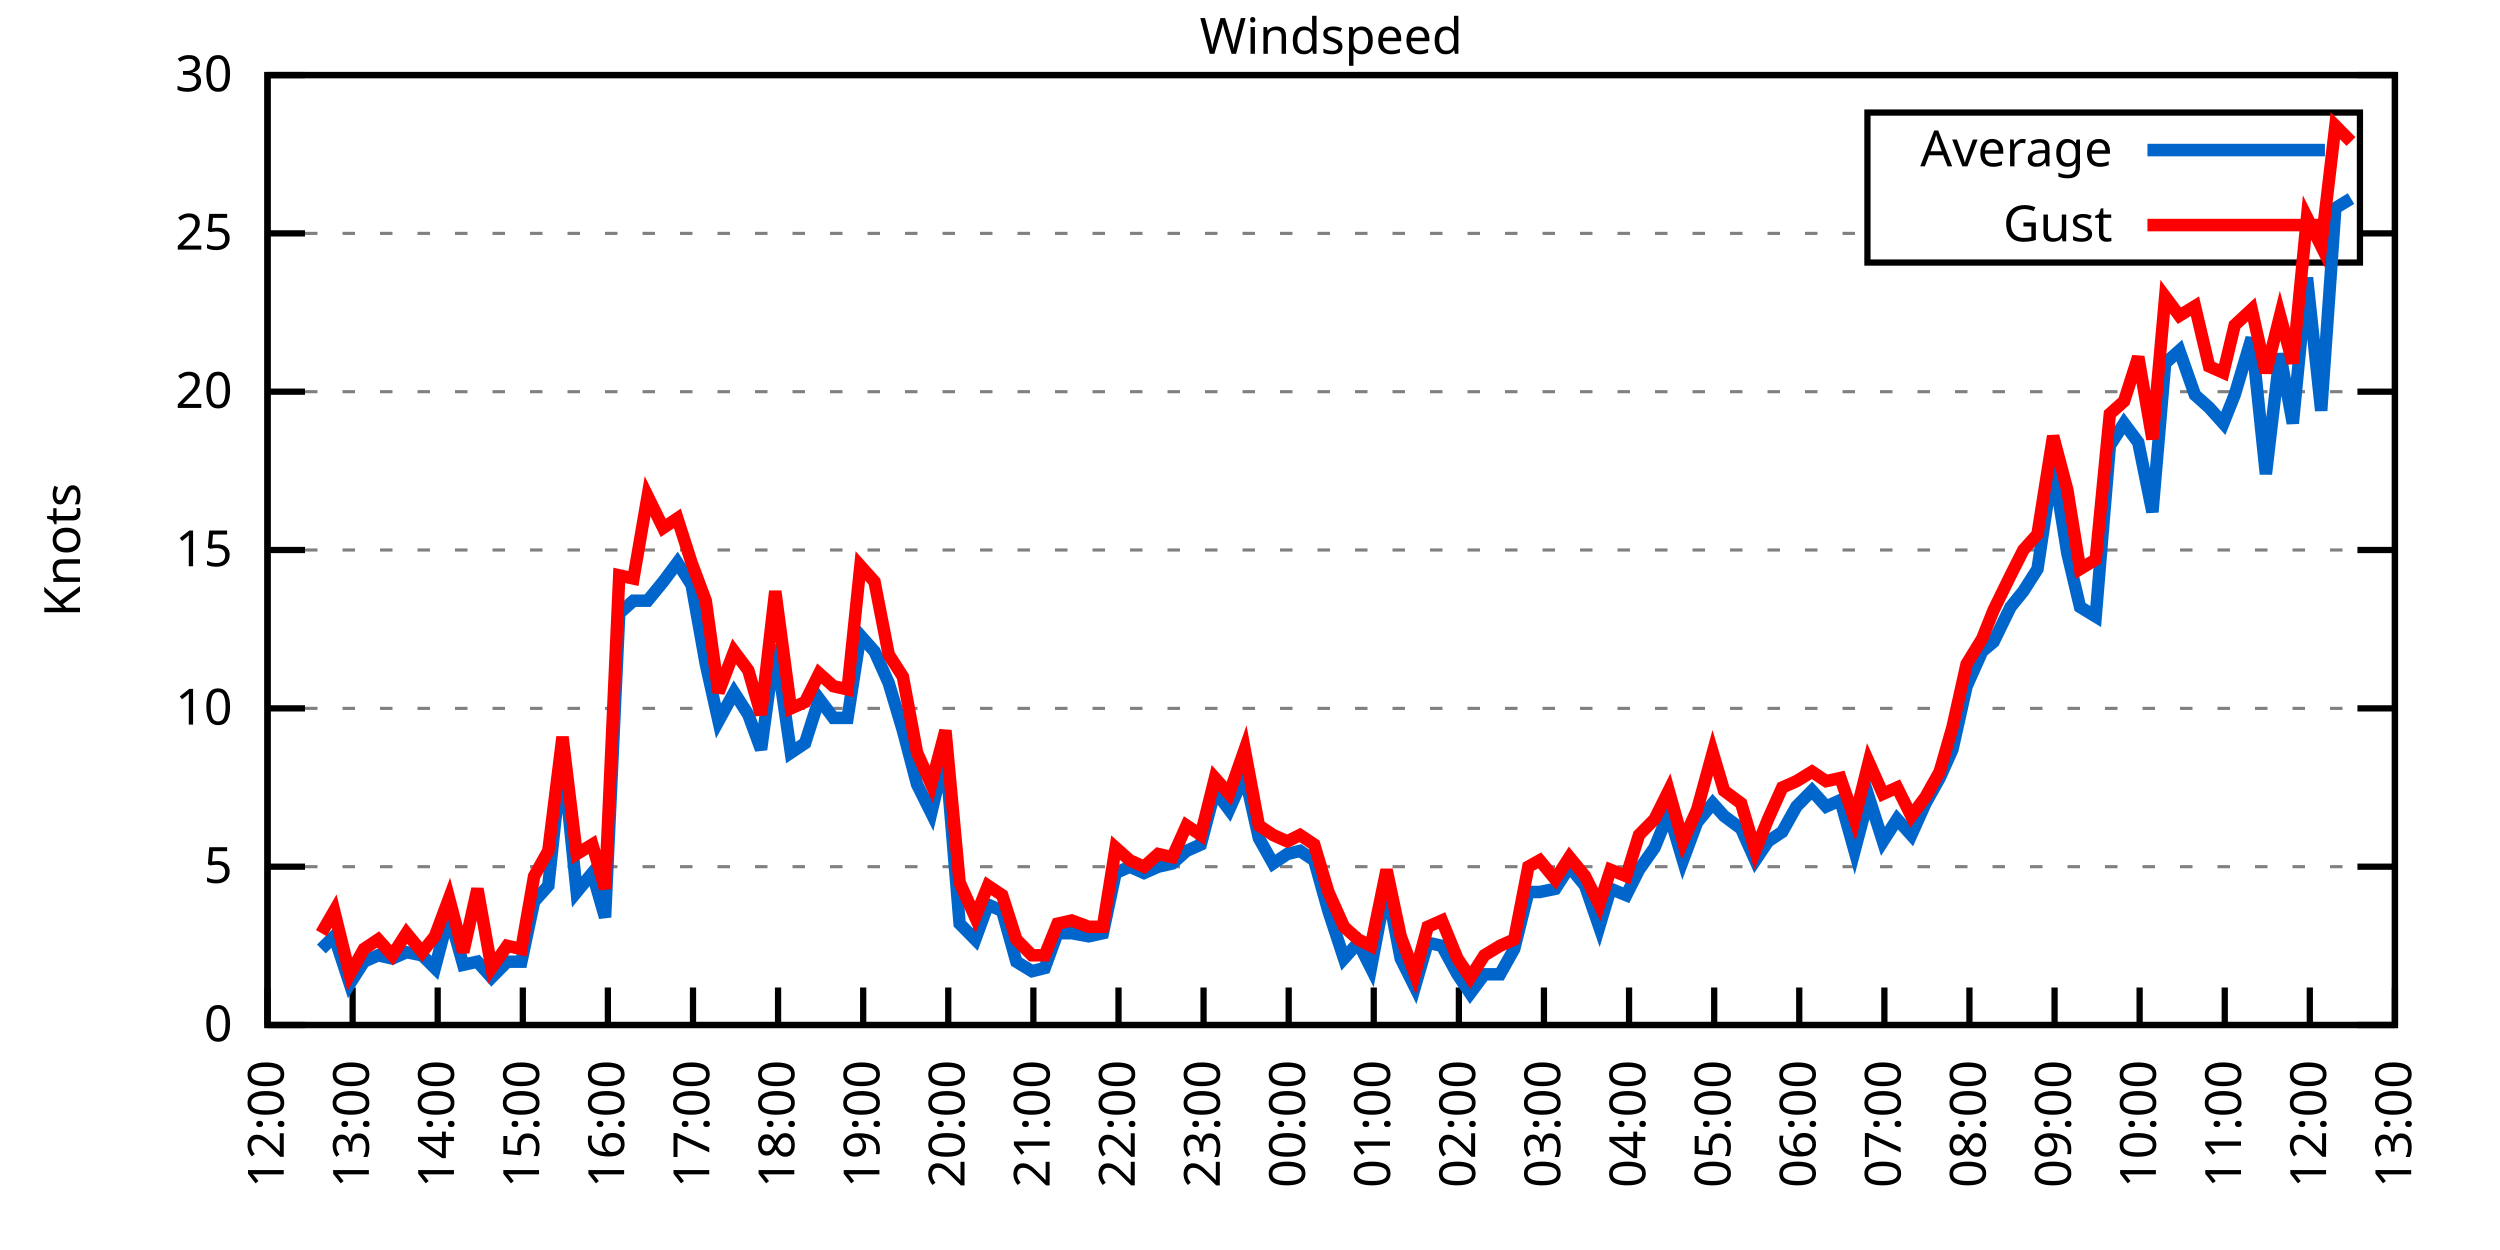
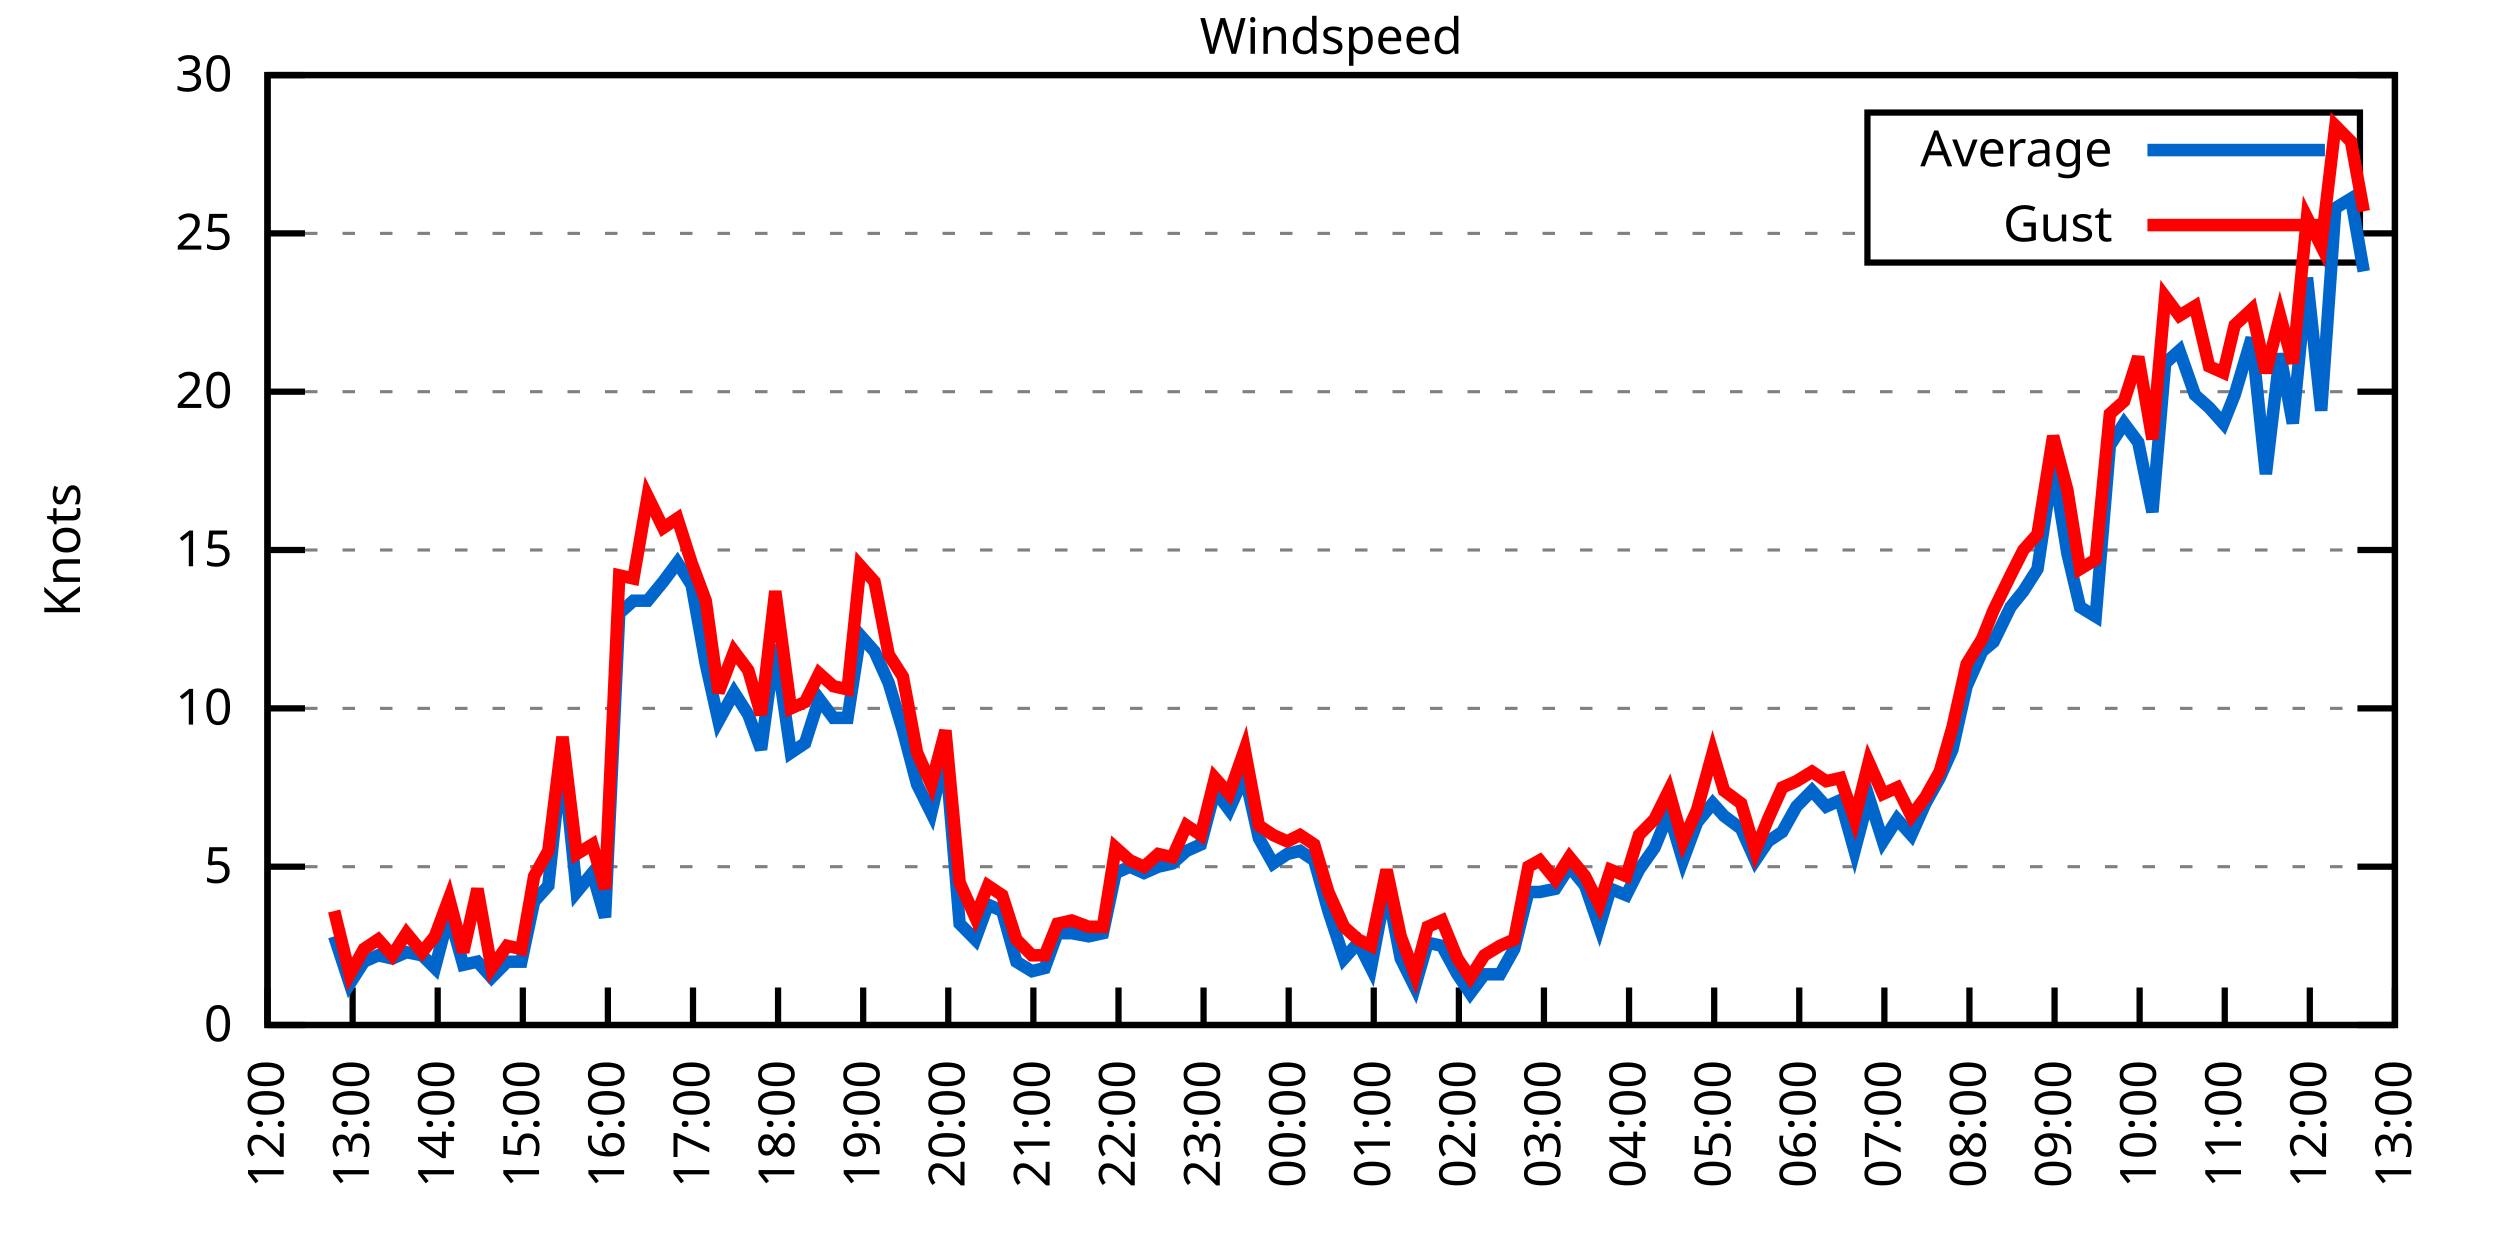
<svg xmlns="http://www.w3.org/2000/svg" xmlns:xlink="http://www.w3.org/1999/xlink" width="400" height="200" viewBox="0 0 400 200">
  <g id="gnuplot_canvas">
    <rect x="0" y="0" width="400" height="200" fill="none" />
    <defs>
      <circle id="gpDot" r="0.5" stroke-width="0.5" stroke="currentColor" />
      <path id="gpPt0" stroke-width="0.333" stroke="currentColor" d="M-1,0 h2 M0,-1 v2" />
      <path id="gpPt1" stroke-width="0.333" stroke="currentColor" d="M-1,-1 L1,1 M1,-1 L-1,1" />
      <path id="gpPt2" stroke-width="0.333" stroke="currentColor" d="M-1,0 L1,0 M0,-1 L0,1 M-1,-1 L1,1 M-1,1 L1,-1" />
      <rect id="gpPt3" stroke-width="0.333" stroke="currentColor" x="-1" y="-1" width="2" height="2" />
      <rect id="gpPt4" stroke-width="0.333" stroke="currentColor" fill="currentColor" x="-1" y="-1" width="2" height="2" />
      <circle id="gpPt5" stroke-width="0.333" stroke="currentColor" cx="0" cy="0" r="1" />
      <use xlink:href="#gpPt5" id="gpPt6" fill="currentColor" stroke="none" />
      <path id="gpPt7" stroke-width="0.333" stroke="currentColor" d="M0,-1.33 L-1.33,0.67 L1.33,0.67 z" />
      <use xlink:href="#gpPt7" id="gpPt8" fill="currentColor" stroke="none" />
      <use xlink:href="#gpPt7" id="gpPt9" stroke="currentColor" transform="rotate(180)" />
      <use xlink:href="#gpPt9" id="gpPt10" fill="currentColor" stroke="none" />
      <use xlink:href="#gpPt3" id="gpPt11" stroke="currentColor" transform="rotate(45)" />
      <use xlink:href="#gpPt11" id="gpPt12" fill="currentColor" stroke="none" />
      <path id="gpPt13" stroke-width="0.333" stroke="currentColor" d="M0,1.330 L1.265,0.411 L0.782,-1.067 L-0.782,-1.076 L-1.265,0.411 z" />
      <use xlink:href="#gpPt13" id="gpPt14" fill="currentColor" stroke="none" />
      <filter id="textbox" filterUnits="objectBoundingBox" x="0" y="0" height="1" width="1">
        <feFlood flood-color="white" flood-opacity="1" result="bgnd" />
        <feComposite in="SourceGraphic" in2="bgnd" operator="atop" />
      </filter>
      <filter id="greybox" filterUnits="objectBoundingBox" x="0" y="0" height="1" width="1">
        <feFlood flood-color="lightgrey" flood-opacity="1" result="grey" />
        <feComposite in="SourceGraphic" in2="grey" operator="atop" />
      </filter>
    </defs>
    <g fill="none" color="white" stroke="currentColor" stroke-width="1.00" stroke-linecap="butt" stroke-linejoin="miter">
</g>
    <g fill="none" color="black" stroke="currentColor" stroke-width="1.00" stroke-linecap="butt" stroke-linejoin="miter">
      <g stroke="none" shape-rendering="crispEdges">
        <polygon fill="rgb(255, 255, 255)" points="42.80,164.00 383.18,164.00 383.18,12.02 42.80,12.02 " />
      </g>
    </g>
    <g fill="none" color="black" stroke="currentColor" stroke-width="1.00" stroke-linecap="butt" stroke-linejoin="miter">
</g>
    <g fill="none" color="black" stroke="black" stroke-width="0.50" stroke-linecap="butt" stroke-linejoin="miter">
</g>
    <g fill="none" color="gray" stroke="currentColor" stroke-width="0.50" stroke-linecap="butt" stroke-linejoin="miter">
      <path stroke="gray" stroke-dasharray="2,4" class="gridline" d="M42.80,164.00 L383.19,164.00  " />
    </g>
    <g fill="none" color="gray" stroke="gray" stroke-width="1.00" stroke-linecap="butt" stroke-linejoin="miter">
</g>
    <g fill="none" color="black" stroke="currentColor" stroke-width="1.00" stroke-linecap="butt" stroke-linejoin="miter">
      <path stroke="black" d="M42.80,164.00 L48.80,164.00 M383.19,164.00 L377.19,164.00  " />
      <g transform="translate(37.20,166.60)" stroke="none" fill="black" font-family="Sans" font-size="8.00" text-anchor="end">
        <text>
          <tspan font-family="Sans"> 0</tspan>
        </text>
      </g>
    </g>
    <g fill="none" color="black" stroke="currentColor" stroke-width="1.00" stroke-linecap="butt" stroke-linejoin="miter">
</g>
    <g fill="none" color="black" stroke="black" stroke-width="0.50" stroke-linecap="butt" stroke-linejoin="miter">
</g>
    <g fill="none" color="gray" stroke="currentColor" stroke-width="0.50" stroke-linecap="butt" stroke-linejoin="miter">
      <path stroke="gray" stroke-dasharray="2,4" class="gridline" d="M42.80,138.67 L383.19,138.67  " />
    </g>
    <g fill="none" color="gray" stroke="gray" stroke-width="1.00" stroke-linecap="butt" stroke-linejoin="miter">
</g>
    <g fill="none" color="black" stroke="currentColor" stroke-width="1.00" stroke-linecap="butt" stroke-linejoin="miter">
      <path stroke="black" d="M42.80,138.67 L48.80,138.67 M383.19,138.67 L377.19,138.67  " />
      <g transform="translate(37.20,141.27)" stroke="none" fill="black" font-family="Sans" font-size="8.00" text-anchor="end">
        <text>
          <tspan font-family="Sans"> 5</tspan>
        </text>
      </g>
    </g>
    <g fill="none" color="black" stroke="currentColor" stroke-width="1.00" stroke-linecap="butt" stroke-linejoin="miter">
</g>
    <g fill="none" color="black" stroke="black" stroke-width="0.50" stroke-linecap="butt" stroke-linejoin="miter">
</g>
    <g fill="none" color="gray" stroke="currentColor" stroke-width="0.50" stroke-linecap="butt" stroke-linejoin="miter">
      <path stroke="gray" stroke-dasharray="2,4" class="gridline" d="M42.80,113.34 L383.19,113.34  " />
    </g>
    <g fill="none" color="gray" stroke="gray" stroke-width="1.00" stroke-linecap="butt" stroke-linejoin="miter">
</g>
    <g fill="none" color="black" stroke="currentColor" stroke-width="1.00" stroke-linecap="butt" stroke-linejoin="miter">
      <path stroke="black" d="M42.80,113.34 L48.80,113.34 M383.19,113.34 L377.19,113.34  " />
      <g transform="translate(37.20,115.94)" stroke="none" fill="black" font-family="Sans" font-size="8.00" text-anchor="end">
        <text>
          <tspan font-family="Sans"> 10</tspan>
        </text>
      </g>
    </g>
    <g fill="none" color="black" stroke="currentColor" stroke-width="1.00" stroke-linecap="butt" stroke-linejoin="miter">
</g>
    <g fill="none" color="black" stroke="black" stroke-width="0.50" stroke-linecap="butt" stroke-linejoin="miter">
</g>
    <g fill="none" color="gray" stroke="currentColor" stroke-width="0.50" stroke-linecap="butt" stroke-linejoin="miter">
      <path stroke="gray" stroke-dasharray="2,4" class="gridline" d="M42.80,88.00 L383.19,88.00  " />
    </g>
    <g fill="none" color="gray" stroke="gray" stroke-width="1.00" stroke-linecap="butt" stroke-linejoin="miter">
</g>
    <g fill="none" color="black" stroke="currentColor" stroke-width="1.00" stroke-linecap="butt" stroke-linejoin="miter">
      <path stroke="black" d="M42.80,88.00 L48.80,88.00 M383.19,88.00 L377.19,88.00  " />
      <g transform="translate(37.20,90.60)" stroke="none" fill="black" font-family="Sans" font-size="8.00" text-anchor="end">
        <text>
          <tspan font-family="Sans"> 15</tspan>
        </text>
      </g>
    </g>
    <g fill="none" color="black" stroke="currentColor" stroke-width="1.00" stroke-linecap="butt" stroke-linejoin="miter">
</g>
    <g fill="none" color="black" stroke="black" stroke-width="0.50" stroke-linecap="butt" stroke-linejoin="miter">
</g>
    <g fill="none" color="gray" stroke="currentColor" stroke-width="0.50" stroke-linecap="butt" stroke-linejoin="miter">
      <path stroke="gray" stroke-dasharray="2,4" class="gridline" d="M42.80,62.67 L383.19,62.67  " />
    </g>
    <g fill="none" color="gray" stroke="gray" stroke-width="1.00" stroke-linecap="butt" stroke-linejoin="miter">
</g>
    <g fill="none" color="black" stroke="currentColor" stroke-width="1.00" stroke-linecap="butt" stroke-linejoin="miter">
      <path stroke="black" d="M42.80,62.67 L48.80,62.67 M383.19,62.67 L377.19,62.67  " />
      <g transform="translate(37.20,65.27)" stroke="none" fill="black" font-family="Sans" font-size="8.00" text-anchor="end">
        <text>
          <tspan font-family="Sans"> 20</tspan>
        </text>
      </g>
    </g>
    <g fill="none" color="black" stroke="currentColor" stroke-width="1.00" stroke-linecap="butt" stroke-linejoin="miter">
</g>
    <g fill="none" color="black" stroke="black" stroke-width="0.50" stroke-linecap="butt" stroke-linejoin="miter">
</g>
    <g fill="none" color="gray" stroke="currentColor" stroke-width="0.50" stroke-linecap="butt" stroke-linejoin="miter">
      <path stroke="gray" stroke-dasharray="2,4" class="gridline" d="M42.80,37.34 L298.79,37.34 M377.59,37.34 L383.19,37.34  " />
    </g>
    <g fill="none" color="gray" stroke="gray" stroke-width="1.00" stroke-linecap="butt" stroke-linejoin="miter">
</g>
    <g fill="none" color="black" stroke="currentColor" stroke-width="1.00" stroke-linecap="butt" stroke-linejoin="miter">
      <path stroke="black" d="M42.80,37.34 L48.80,37.34 M383.19,37.34 L377.19,37.34  " />
      <g transform="translate(37.20,39.94)" stroke="none" fill="black" font-family="Sans" font-size="8.00" text-anchor="end">
        <text>
          <tspan font-family="Sans"> 25</tspan>
        </text>
      </g>
    </g>
    <g fill="none" color="black" stroke="currentColor" stroke-width="1.00" stroke-linecap="butt" stroke-linejoin="miter">
</g>
    <g fill="none" color="black" stroke="black" stroke-width="0.50" stroke-linecap="butt" stroke-linejoin="miter">
</g>
    <g fill="none" color="gray" stroke="currentColor" stroke-width="0.50" stroke-linecap="butt" stroke-linejoin="miter">
      <path stroke="gray" stroke-dasharray="2,4" class="gridline" d="M42.80,12.01 L383.19,12.01  " />
    </g>
    <g fill="none" color="gray" stroke="gray" stroke-width="1.00" stroke-linecap="butt" stroke-linejoin="miter">
</g>
    <g fill="none" color="black" stroke="currentColor" stroke-width="1.00" stroke-linecap="butt" stroke-linejoin="miter">
      <path stroke="black" d="M42.80,12.01 L48.80,12.01 M383.19,12.01 L377.19,12.01  " />
      <g transform="translate(37.20,14.61)" stroke="none" fill="black" font-family="Sans" font-size="8.00" text-anchor="end">
        <text>
          <tspan font-family="Sans"> 30</tspan>
        </text>
      </g>
    </g>
    <g fill="none" color="black" stroke="currentColor" stroke-width="1.00" stroke-linecap="butt" stroke-linejoin="miter">
      <path stroke="black" d="M42.80,164.00 L42.80,158.00  " />
      <g transform="translate(45.40,169.60) rotate(270.00)" stroke="none" fill="black" font-family="Sans" font-size="8.00" text-anchor="end">
        <text>
          <tspan font-family="Sans">12:00</tspan>
        </text>
      </g>
    </g>
    <g fill="none" color="black" stroke="currentColor" stroke-width="1.00" stroke-linecap="butt" stroke-linejoin="miter">
      <path stroke="black" d="M56.42,164.00 L56.42,158.00  " />
      <g transform="translate(59.02,169.60) rotate(270.00)" stroke="none" fill="black" font-family="Sans" font-size="8.00" text-anchor="end">
        <text>
          <tspan font-family="Sans">13:00</tspan>
        </text>
      </g>
    </g>
    <g fill="none" color="black" stroke="currentColor" stroke-width="1.00" stroke-linecap="butt" stroke-linejoin="miter">
      <path stroke="black" d="M70.03,164.00 L70.03,158.00  " />
      <g transform="translate(72.63,169.60) rotate(270.00)" stroke="none" fill="black" font-family="Sans" font-size="8.00" text-anchor="end">
        <text>
          <tspan font-family="Sans">14:00</tspan>
        </text>
      </g>
    </g>
    <g fill="none" color="black" stroke="currentColor" stroke-width="1.00" stroke-linecap="butt" stroke-linejoin="miter">
      <path stroke="black" d="M83.65,164.00 L83.65,158.00  " />
      <g transform="translate(86.25,169.60) rotate(270.00)" stroke="none" fill="black" font-family="Sans" font-size="8.00" text-anchor="end">
        <text>
          <tspan font-family="Sans">15:00</tspan>
        </text>
      </g>
    </g>
    <g fill="none" color="black" stroke="currentColor" stroke-width="1.00" stroke-linecap="butt" stroke-linejoin="miter">
      <path stroke="black" d="M97.26,164.00 L97.26,158.00  " />
      <g transform="translate(99.86,169.60) rotate(270.00)" stroke="none" fill="black" font-family="Sans" font-size="8.00" text-anchor="end">
        <text>
          <tspan font-family="Sans">16:00</tspan>
        </text>
      </g>
    </g>
    <g fill="none" color="black" stroke="currentColor" stroke-width="1.00" stroke-linecap="butt" stroke-linejoin="miter">
      <path stroke="black" d="M110.88,164.00 L110.88,158.00  " />
      <g transform="translate(113.48,169.60) rotate(270.00)" stroke="none" fill="black" font-family="Sans" font-size="8.00" text-anchor="end">
        <text>
          <tspan font-family="Sans">17:00</tspan>
        </text>
      </g>
    </g>
    <g fill="none" color="black" stroke="currentColor" stroke-width="1.00" stroke-linecap="butt" stroke-linejoin="miter">
      <path stroke="black" d="M124.49,164.00 L124.49,158.00  " />
      <g transform="translate(127.09,169.60) rotate(270.00)" stroke="none" fill="black" font-family="Sans" font-size="8.00" text-anchor="end">
        <text>
          <tspan font-family="Sans">18:00</tspan>
        </text>
      </g>
    </g>
    <g fill="none" color="black" stroke="currentColor" stroke-width="1.00" stroke-linecap="butt" stroke-linejoin="miter">
      <path stroke="black" d="M138.11,164.00 L138.11,158.00  " />
      <g transform="translate(140.71,169.60) rotate(270.00)" stroke="none" fill="black" font-family="Sans" font-size="8.00" text-anchor="end">
        <text>
          <tspan font-family="Sans">19:00</tspan>
        </text>
      </g>
    </g>
    <g fill="none" color="black" stroke="currentColor" stroke-width="1.00" stroke-linecap="butt" stroke-linejoin="miter">
      <path stroke="black" d="M151.72,164.00 L151.72,158.00  " />
      <g transform="translate(154.32,169.60) rotate(270.00)" stroke="none" fill="black" font-family="Sans" font-size="8.00" text-anchor="end">
        <text>
          <tspan font-family="Sans">20:00</tspan>
        </text>
      </g>
    </g>
    <g fill="none" color="black" stroke="currentColor" stroke-width="1.00" stroke-linecap="butt" stroke-linejoin="miter">
      <path stroke="black" d="M165.34,164.00 L165.34,158.00  " />
      <g transform="translate(167.94,169.60) rotate(270.00)" stroke="none" fill="black" font-family="Sans" font-size="8.00" text-anchor="end">
        <text>
          <tspan font-family="Sans">21:00</tspan>
        </text>
      </g>
    </g>
    <g fill="none" color="black" stroke="currentColor" stroke-width="1.00" stroke-linecap="butt" stroke-linejoin="miter">
      <path stroke="black" d="M178.96,164.00 L178.96,158.00  " />
      <g transform="translate(181.56,169.60) rotate(270.00)" stroke="none" fill="black" font-family="Sans" font-size="8.00" text-anchor="end">
        <text>
          <tspan font-family="Sans">22:00</tspan>
        </text>
      </g>
    </g>
    <g fill="none" color="black" stroke="currentColor" stroke-width="1.00" stroke-linecap="butt" stroke-linejoin="miter">
      <path stroke="black" d="M192.57,164.00 L192.57,158.00  " />
      <g transform="translate(195.17,169.60) rotate(270.00)" stroke="none" fill="black" font-family="Sans" font-size="8.00" text-anchor="end">
        <text>
          <tspan font-family="Sans">23:00</tspan>
        </text>
      </g>
    </g>
    <g fill="none" color="black" stroke="currentColor" stroke-width="1.00" stroke-linecap="butt" stroke-linejoin="miter">
      <path stroke="black" d="M206.19,164.00 L206.19,158.00  " />
      <g transform="translate(208.79,169.60) rotate(270.00)" stroke="none" fill="black" font-family="Sans" font-size="8.00" text-anchor="end">
        <text>
          <tspan font-family="Sans">00:00</tspan>
        </text>
      </g>
    </g>
    <g fill="none" color="black" stroke="currentColor" stroke-width="1.00" stroke-linecap="butt" stroke-linejoin="miter">
      <path stroke="black" d="M219.80,164.00 L219.80,158.00  " />
      <g transform="translate(222.40,169.60) rotate(270.00)" stroke="none" fill="black" font-family="Sans" font-size="8.00" text-anchor="end">
        <text>
          <tspan font-family="Sans">01:00</tspan>
        </text>
      </g>
    </g>
    <g fill="none" color="black" stroke="currentColor" stroke-width="1.00" stroke-linecap="butt" stroke-linejoin="miter">
      <path stroke="black" d="M233.42,164.00 L233.42,158.00  " />
      <g transform="translate(236.02,169.60) rotate(270.00)" stroke="none" fill="black" font-family="Sans" font-size="8.00" text-anchor="end">
        <text>
          <tspan font-family="Sans">02:00</tspan>
        </text>
      </g>
    </g>
    <g fill="none" color="black" stroke="currentColor" stroke-width="1.00" stroke-linecap="butt" stroke-linejoin="miter">
      <path stroke="black" d="M247.03,164.00 L247.03,158.00  " />
      <g transform="translate(249.63,169.60) rotate(270.00)" stroke="none" fill="black" font-family="Sans" font-size="8.00" text-anchor="end">
        <text>
          <tspan font-family="Sans">03:00</tspan>
        </text>
      </g>
    </g>
    <g fill="none" color="black" stroke="currentColor" stroke-width="1.00" stroke-linecap="butt" stroke-linejoin="miter">
      <path stroke="black" d="M260.65,164.00 L260.65,158.00  " />
      <g transform="translate(263.25,169.60) rotate(270.00)" stroke="none" fill="black" font-family="Sans" font-size="8.00" text-anchor="end">
        <text>
          <tspan font-family="Sans">04:00</tspan>
        </text>
      </g>
    </g>
    <g fill="none" color="black" stroke="currentColor" stroke-width="1.00" stroke-linecap="butt" stroke-linejoin="miter">
      <path stroke="black" d="M274.27,164.00 L274.27,158.00  " />
      <g transform="translate(276.87,169.60) rotate(270.00)" stroke="none" fill="black" font-family="Sans" font-size="8.00" text-anchor="end">
        <text>
          <tspan font-family="Sans">05:00</tspan>
        </text>
      </g>
    </g>
    <g fill="none" color="black" stroke="currentColor" stroke-width="1.00" stroke-linecap="butt" stroke-linejoin="miter">
      <path stroke="black" d="M287.88,164.00 L287.88,158.00  " />
      <g transform="translate(290.48,169.60) rotate(270.00)" stroke="none" fill="black" font-family="Sans" font-size="8.00" text-anchor="end">
        <text>
          <tspan font-family="Sans">06:00</tspan>
        </text>
      </g>
    </g>
    <g fill="none" color="black" stroke="currentColor" stroke-width="1.00" stroke-linecap="butt" stroke-linejoin="miter">
      <path stroke="black" d="M301.50,164.00 L301.50,158.00  " />
      <g transform="translate(304.10,169.60) rotate(270.00)" stroke="none" fill="black" font-family="Sans" font-size="8.00" text-anchor="end">
        <text>
          <tspan font-family="Sans">07:00</tspan>
        </text>
      </g>
    </g>
    <g fill="none" color="black" stroke="currentColor" stroke-width="1.00" stroke-linecap="butt" stroke-linejoin="miter">
      <path stroke="black" d="M315.11,164.00 L315.11,158.00  " />
      <g transform="translate(317.71,169.60) rotate(270.00)" stroke="none" fill="black" font-family="Sans" font-size="8.00" text-anchor="end">
        <text>
          <tspan font-family="Sans">08:00</tspan>
        </text>
      </g>
    </g>
    <g fill="none" color="black" stroke="currentColor" stroke-width="1.00" stroke-linecap="butt" stroke-linejoin="miter">
      <path stroke="black" d="M328.73,164.00 L328.73,158.00  " />
      <g transform="translate(331.33,169.60) rotate(270.00)" stroke="none" fill="black" font-family="Sans" font-size="8.00" text-anchor="end">
        <text>
          <tspan font-family="Sans">09:00</tspan>
        </text>
      </g>
    </g>
    <g fill="none" color="black" stroke="currentColor" stroke-width="1.00" stroke-linecap="butt" stroke-linejoin="miter">
      <path stroke="black" d="M342.34,164.00 L342.34,158.00  " />
      <g transform="translate(344.94,169.60) rotate(270.00)" stroke="none" fill="black" font-family="Sans" font-size="8.00" text-anchor="end">
        <text>
          <tspan font-family="Sans">10:00</tspan>
        </text>
      </g>
    </g>
    <g fill="none" color="black" stroke="currentColor" stroke-width="1.00" stroke-linecap="butt" stroke-linejoin="miter">
      <path stroke="black" d="M355.96,164.00 L355.96,158.00  " />
      <g transform="translate(358.56,169.60) rotate(270.00)" stroke="none" fill="black" font-family="Sans" font-size="8.00" text-anchor="end">
        <text>
          <tspan font-family="Sans">11:00</tspan>
        </text>
      </g>
    </g>
    <g fill="none" color="black" stroke="currentColor" stroke-width="1.00" stroke-linecap="butt" stroke-linejoin="miter">
      <path stroke="black" d="M369.57,164.00 L369.57,158.00  " />
      <g transform="translate(372.17,169.60) rotate(270.00)" stroke="none" fill="black" font-family="Sans" font-size="8.00" text-anchor="end">
        <text>
          <tspan font-family="Sans">12:00</tspan>
        </text>
      </g>
    </g>
    <g fill="none" color="black" stroke="currentColor" stroke-width="1.00" stroke-linecap="butt" stroke-linejoin="miter">
      <path stroke="black" d="M383.19,164.00 L383.19,158.00  " />
      <g transform="translate(385.79,169.60) rotate(270.00)" stroke="none" fill="black" font-family="Sans" font-size="8.00" text-anchor="end">
        <text>
          <tspan font-family="Sans">13:00</tspan>
        </text>
      </g>
    </g>
    <g fill="none" color="black" stroke="currentColor" stroke-width="1.00" stroke-linecap="butt" stroke-linejoin="miter">
</g>
    <g fill="none" color="black" stroke="currentColor" stroke-width="1.00" stroke-linecap="butt" stroke-linejoin="miter">
      <path stroke="black" d="M42.80,12.01 L42.80,164.00 L383.19,164.00 L383.19,12.01 L42.80,12.01 Z  " />
    </g>
    <g fill="none" color="black" stroke="currentColor" stroke-width="1.00" stroke-linecap="butt" stroke-linejoin="miter">
</g>
    <g fill="none" color="black" stroke="currentColor" stroke-width="1.00" stroke-linecap="butt" stroke-linejoin="miter">
      <path stroke="black" d="M298.79,42.01 L298.79,18.01 L377.59,18.01 L377.59,42.01 L298.79,42.01 Z  " />
    </g>
    <g id="Windspeed_plot_1">
      <g fill="none" color="white" stroke="black" stroke-width="2.00" stroke-linecap="butt" stroke-linejoin="miter">
</g>
      <g fill="none" color="black" stroke="currentColor" stroke-width="2.00" stroke-linecap="butt" stroke-linejoin="miter">
        <g transform="translate(337.99,26.61)" stroke="none" fill="black" font-family="Sans" font-size="8.00" text-anchor="end">
          <text>
            <tspan font-family="Sans">Average</tspan>
          </text>
        </g>
      </g>
      <g fill="none" color="black" stroke="currentColor" stroke-width="2.00" stroke-linecap="butt" stroke-linejoin="miter">
-         <path stroke="rgb(  0, 102, 204)" d="M343.59,24.01 L371.99,24.01 M51.42,151.84 L53.47,149.81 L55.96,157.41 L58.23,153.87 L60.50,152.85 L62.77,153.36   L65.04,152.35 L67.54,152.85 L69.58,154.88 L71.85,146.27 L74.12,154.37 L76.39,153.87 L78.65,156.40 L81.15,153.87   L83.42,153.87 L85.46,144.24 L87.73,141.71 L90.00,120.43 L92.27,142.72 L94.77,139.68 L96.81,146.77 L99.08,98.14   L101.35,96.11 L103.62,96.11 L106.11,93.07 L108.38,90.03 L110.65,93.58 L112.92,106.24 L114.96,115.36 L117.46,110.80   L119.73,114.35 L121.77,119.92 L124.04,103.20 L126.54,120.43 L128.81,118.91 L131.07,111.82 L133.34,114.86 L135.61,114.86   L137.66,101.68 L139.92,104.22 L142.19,109.28 L144.46,116.88 L146.73,125.50 L149.00,130.06 L151.27,120.43 L153.54,147.79   L156.04,150.32 L158.08,144.75 L160.35,145.76 L162.62,153.87 L165.11,155.39 L167.16,154.88 L169.20,149.31 L171.47,149.31   L174.19,149.81 L176.46,149.31 L178.50,139.68 L180.77,138.67 L183.04,139.68 L185.31,138.67 L187.58,138.16 L189.85,136.14   L192.12,135.12 L194.39,126.51 L196.66,129.55 L199.15,123.98 L201.42,134.11 L203.69,138.16 L205.96,136.64 L208.00,136.14   L210.27,137.66 L212.54,145.76 L215.04,153.36 L217.31,150.83 L219.35,154.88 L221.85,141.71 L224.11,153.36 L226.38,157.92   L228.43,150.83 L230.70,151.33 L233.19,155.89 L235.23,158.93 L237.50,155.89 L240.00,155.89 L242.27,151.84 L244.54,142.72   L246.35,142.72 L248.85,142.21 L251.12,138.67 L253.61,141.71 L255.88,148.29 L257.70,142.21 L260.20,143.23 L262.24,139.17   L264.73,135.63 L267.00,130.06 L269.27,137.66 L271.54,131.58 L274.04,128.54 L275.85,130.56 L278.58,132.59 L280.85,137.66   L282.89,134.62 L285.16,133.10 L287.43,129.04 L289.92,126.51 L292.19,129.04 L294.46,128.03 L296.73,136.14 L299.00,127.52   L301.27,134.62 L303.54,131.07 L305.81,133.60 L308.08,128.54 L310.35,124.48 L312.39,119.92 L314.66,109.79 L317.15,104.22   L318.97,102.70 L321.69,97.12 L323.74,94.59 L326.00,91.04 L328.50,74.33 L330.77,88.51 L332.81,97.12 L335.31,98.64   L337.58,71.29 L339.85,67.74 L342.12,70.78 L344.39,81.93 L346.43,58.11 L348.70,56.09 L351.19,63.18 L353.46,65.21   L355.73,67.74 L357.55,63.18 L360.27,54.06 L362.54,75.85 L364.81,56.59 L366.85,67.74 L369.12,44.43 L371.39,65.71   L373.66,33.29 L376.16,31.77  " />
+         <path stroke="rgb(  0, 102, 204)" d="M343.59,24.01 L371.99,24.01 M53.47,149.81 L55.96,157.41 L58.23,153.87 L60.50,152.85 L62.77,153.36 L65.04,152.35   L67.54,152.85 L69.58,154.88 L71.85,146.27 L74.12,154.37 L76.39,153.87 L78.65,156.40 L81.15,153.87 L83.42,153.87   L85.46,144.24 L87.73,141.71 L90.00,120.43 L92.27,142.72 L94.77,139.68 L96.81,146.77 L99.08,98.14 L101.35,96.11   L103.62,96.11 L106.11,93.07 L108.38,90.03 L110.65,93.58 L112.92,106.24 L114.96,115.36 L117.46,110.80 L119.73,114.35   L121.77,119.92 L124.04,103.20 L126.54,120.43 L128.81,118.91 L131.07,111.82 L133.34,114.86 L135.61,114.86 L137.66,101.68   L139.92,104.22 L142.19,109.28 L144.46,116.88 L146.73,125.50 L149.00,130.06 L151.27,120.43 L153.54,147.79 L156.04,150.32   L158.08,144.75 L160.35,145.76 L162.62,153.87 L165.11,155.39 L167.16,154.88 L169.20,149.31 L171.47,149.31 L174.19,149.81   L176.46,149.31 L178.50,139.68 L180.77,138.67 L183.04,139.68 L185.31,138.67 L187.58,138.16 L189.85,136.14 L192.12,135.12   L194.39,126.51 L196.66,129.55 L199.15,123.98 L201.42,134.11 L203.69,138.16 L205.96,136.64 L208.00,136.14 L210.27,137.66   L212.54,145.76 L215.04,153.36 L217.31,150.83 L219.35,154.88 L221.85,141.71 L224.11,153.36 L226.38,157.92 L228.43,150.83   L230.70,151.33 L233.19,155.89 L235.23,158.93 L237.50,155.89 L240.00,155.89 L242.27,151.84 L244.54,142.72 L246.35,142.72   L248.85,142.21 L251.12,138.67 L253.61,141.71 L255.88,148.29 L257.70,142.21 L260.20,143.23 L262.24,139.17 L264.73,135.63   L267.00,130.06 L269.27,137.66 L271.54,131.58 L274.04,128.54 L275.85,130.56 L278.58,132.59 L280.85,137.66 L282.89,134.62   L285.16,133.10 L287.43,129.04 L289.92,126.51 L292.19,129.04 L294.46,128.03 L296.73,136.14 L299.00,127.52 L301.27,134.62   L303.54,131.07 L305.81,133.60 L308.08,128.54 L310.35,124.48 L312.39,119.92 L314.66,109.79 L317.15,104.22 L318.97,102.70   L321.69,97.12 L323.74,94.59 L326.00,91.04 L328.50,74.33 L330.77,88.51 L332.81,97.12 L335.31,98.64 L337.58,71.29   L339.85,67.74 L342.12,70.78 L344.39,81.93 L346.43,58.11 L348.70,56.09 L351.19,63.18 L353.46,65.21 L355.73,67.74   L357.55,63.18 L360.27,54.06 L362.54,75.85 L364.81,56.59 L366.85,67.74 L369.12,44.43 L371.39,65.71 L373.66,33.29   L376.16,31.77 L378.20,43.42  " />
      </g>
    </g>
    <g id="Windspeed_plot_2">
      <g fill="none" color="black" stroke="currentColor" stroke-width="2.00" stroke-linecap="butt" stroke-linejoin="miter">
        <g transform="translate(337.99,38.61)" stroke="none" fill="black" font-family="Sans" font-size="8.00" text-anchor="end">
          <text>
            <tspan font-family="Sans">Gust</tspan>
          </text>
        </g>
      </g>
      <g fill="none" color="black" stroke="currentColor" stroke-width="2.00" stroke-linecap="butt" stroke-linejoin="miter">
-         <path stroke="rgb(255,   0,   0)" d="M343.59,36.01 L371.99,36.01 M51.42,149.31 L53.47,145.76 L55.96,155.89 L58.23,151.84 L60.50,150.32 L62.77,152.85   L65.04,149.31 L67.54,152.35 L69.58,149.81 L71.85,143.73 L74.12,152.35 L76.39,142.21 L78.65,154.88 L81.15,151.33   L83.42,151.84 L85.46,140.19 L87.73,136.14 L90.00,117.90 L92.27,136.64 L94.77,135.12 L96.81,142.21 L99.08,92.06   L101.35,92.56 L103.62,79.39 L106.11,84.46 L108.38,82.94 L110.65,90.03 L112.92,96.11 L114.96,110.80 L117.46,104.22   L119.73,107.26 L121.77,114.35 L124.04,94.59 L126.54,113.34 L128.81,112.32 L131.07,107.76 L133.34,109.79 L135.61,110.30   L137.66,90.54 L139.92,93.07 L142.19,104.72 L144.46,108.27 L146.73,120.43 L149.00,125.50 L151.27,116.88 L153.54,141.20   L156.04,146.77 L158.08,141.71 L160.35,143.23 L162.62,150.32 L165.11,152.85 L167.16,152.85 L169.20,147.79 L171.47,147.28   L174.19,148.29 L176.46,148.29 L178.50,135.63 L180.77,137.66 L183.04,138.67 L185.31,136.64 L187.58,137.15 L189.85,132.08   L192.12,133.60 L194.39,124.48 L196.66,127.02 L199.15,119.92 L201.42,132.08 L203.69,133.60 L205.96,134.62 L208.00,133.60   L210.27,135.12 L212.54,142.72 L215.04,148.29 L217.31,150.32 L219.35,151.33 L221.85,139.17 L224.11,149.81 L226.38,155.89   L228.43,148.29 L230.70,147.28 L233.19,153.36 L235.23,156.40 L237.50,152.85 L240.00,151.33 L242.27,150.32 L244.54,138.67   L246.35,137.66 L248.85,140.69 L251.12,137.15 L253.61,140.19 L255.88,144.75 L257.70,139.17 L260.20,140.19 L262.24,133.60   L264.73,131.07 L267.00,126.51 L269.27,134.62 L271.54,129.55 L274.04,120.43 L275.85,126.51 L278.58,128.54 L280.85,136.14   L282.89,131.07 L285.16,126.00 L287.43,124.99 L289.92,123.47 L292.19,124.99 L294.46,124.48 L296.73,131.07 L299.00,121.95   L301.27,127.02 L303.54,126.00 L305.81,130.56 L308.08,127.52 L310.35,123.47 L312.39,116.38 L314.66,106.24 L317.15,102.19   L318.97,97.63 L321.69,92.06 L323.74,88.00 L326.00,85.47 L328.50,69.77 L330.77,78.38 L332.81,91.04 L335.31,89.52   L337.58,66.22 L339.85,64.19 L342.12,57.10 L344.39,70.27 L346.43,47.47 L348.70,50.51 L351.19,48.99 L353.46,58.62   L355.73,59.63 L357.55,52.03 L360.27,49.50 L362.54,59.63 L364.81,50.51 L366.85,58.11 L369.12,34.81 L371.39,39.37   L373.66,20.12 L376.16,22.65  " />
+         <path stroke="rgb(255,   0,   0)" d="M343.59,36.01 L371.99,36.01 M53.47,145.76 L55.96,155.89 L58.23,151.84 L60.50,150.32 L62.77,152.85 L65.04,149.31   L67.54,152.35 L69.58,149.81 L71.85,143.73 L74.12,152.35 L76.39,142.21 L78.65,154.88 L81.15,151.33 L83.42,151.84   L85.46,140.19 L87.73,136.14 L90.00,117.90 L92.27,136.64 L94.77,135.12 L96.81,142.21 L99.08,92.06 L101.35,92.56   L103.62,79.39 L106.11,84.46 L108.38,82.94 L110.65,90.03 L112.92,96.11 L114.96,110.80 L117.46,104.22 L119.73,107.26   L121.77,114.35 L124.04,94.59 L126.54,113.34 L128.81,112.32 L131.07,107.76 L133.34,109.79 L135.61,110.30 L137.66,90.54   L139.92,93.07 L142.19,104.72 L144.46,108.27 L146.73,120.43 L149.00,125.50 L151.27,116.88 L153.54,141.20 L156.04,146.77   L158.08,141.71 L160.35,143.23 L162.62,150.32 L165.11,152.85 L167.16,152.85 L169.20,147.79 L171.47,147.28 L174.19,148.29   L176.46,148.29 L178.50,135.63 L180.77,137.66 L183.04,138.67 L185.31,136.64 L187.58,137.15 L189.85,132.08 L192.12,133.60   L194.39,124.48 L196.66,127.02 L199.15,119.92 L201.42,132.08 L203.69,133.60 L205.96,134.62 L208.00,133.60 L210.27,135.12   L212.54,142.72 L215.04,148.29 L217.31,150.32 L219.35,151.33 L221.85,139.17 L224.11,149.81 L226.38,155.89 L228.43,148.29   L230.70,147.28 L233.19,153.36 L235.23,156.40 L237.50,152.85 L240.00,151.33 L242.27,150.32 L244.54,138.67 L246.35,137.66   L248.85,140.69 L251.12,137.15 L253.61,140.19 L255.88,144.75 L257.70,139.17 L260.20,140.19 L262.24,133.60 L264.73,131.07   L267.00,126.51 L269.27,134.62 L271.54,129.55 L274.04,120.43 L275.85,126.51 L278.58,128.54 L280.85,136.14 L282.89,131.07   L285.16,126.00 L287.43,124.99 L289.92,123.47 L292.19,124.99 L294.46,124.48 L296.73,131.07 L299.00,121.95 L301.27,127.02   L303.54,126.00 L305.81,130.56 L308.08,127.52 L310.35,123.47 L312.39,116.38 L314.66,106.24 L317.15,102.19 L318.97,97.63   L321.69,92.06 L323.74,88.00 L326.00,85.47 L328.50,69.77 L330.77,78.38 L332.81,91.04 L335.31,89.52 L337.58,66.22   L339.85,64.19 L342.12,57.10 L344.39,70.27 L346.43,47.47 L348.70,50.51 L351.19,48.99 L353.46,58.62 L355.73,59.63   L357.55,52.03 L360.27,49.50 L362.54,59.63 L364.81,50.51 L366.85,58.11 L369.12,34.81 L371.39,39.37 L373.66,20.12   L376.16,22.65 L378.20,33.80  " />
      </g>
    </g>
    <g fill="none" color="black" stroke="currentColor" stroke-width="2.00" stroke-linecap="butt" stroke-linejoin="miter">
</g>
    <g fill="none" color="black" stroke="black" stroke-width="1.00" stroke-linecap="butt" stroke-linejoin="miter">
</g>
    <g fill="none" color="black" stroke="currentColor" stroke-width="1.00" stroke-linecap="butt" stroke-linejoin="miter">
      <path stroke="black" d="M42.80,12.01 L42.80,164.00 L383.19,164.00 L383.19,12.01 L42.80,12.01 Z  " />
      <g transform="translate(12.80,88.01) rotate(270.00)" stroke="none" fill="black" font-family="Sans" font-size="8.00" text-anchor="middle">
        <text>
          <tspan font-family="Sans">Knots</tspan>
        </text>
      </g>
    </g>
    <g fill="none" color="black" stroke="currentColor" stroke-width="1.00" stroke-linecap="butt" stroke-linejoin="miter">
</g>
    <g fill="none" color="black" stroke="currentColor" stroke-width="1.00" stroke-linecap="butt" stroke-linejoin="miter">
      <g transform="translate(212.99,8.61)" stroke="none" fill="black" font-family="Sans" font-size="8.00" text-anchor="middle">
        <text>
          <tspan font-family="Sans">Windspeed</tspan>
        </text>
      </g>
    </g>
    <g fill="none" color="black" stroke="currentColor" stroke-width="1.00" stroke-linecap="butt" stroke-linejoin="miter">
</g>
  </g>
</svg>
